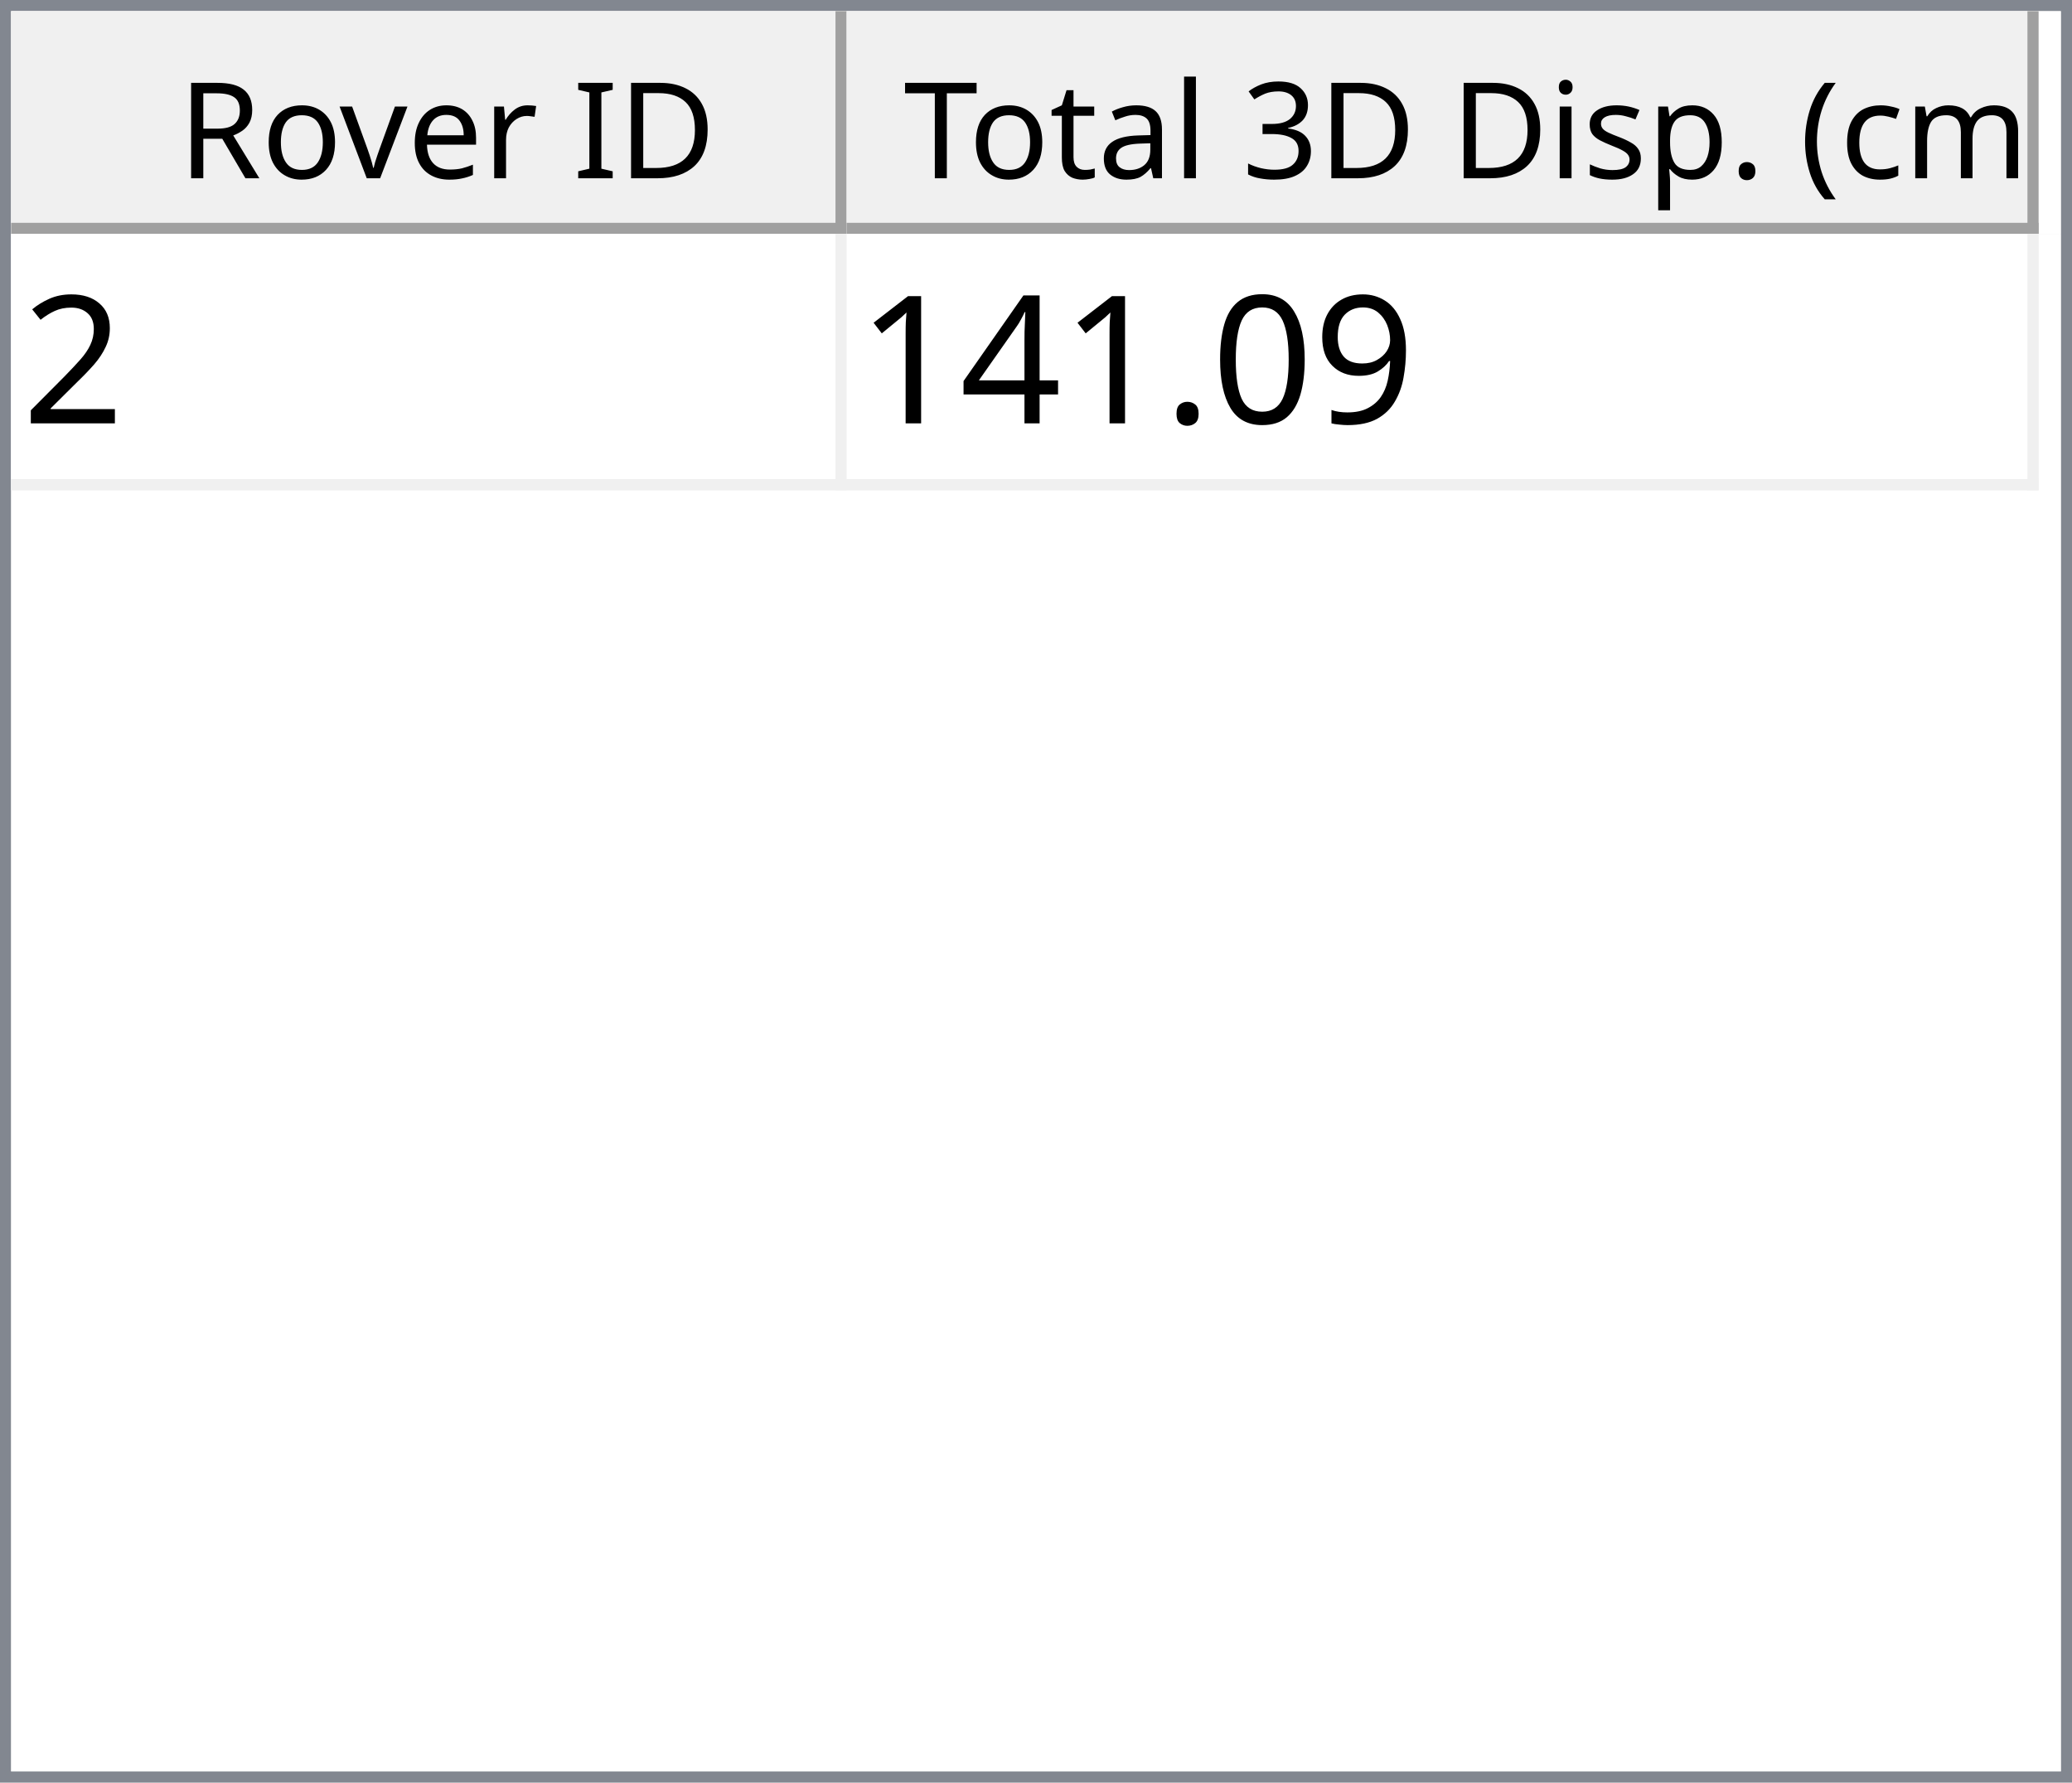
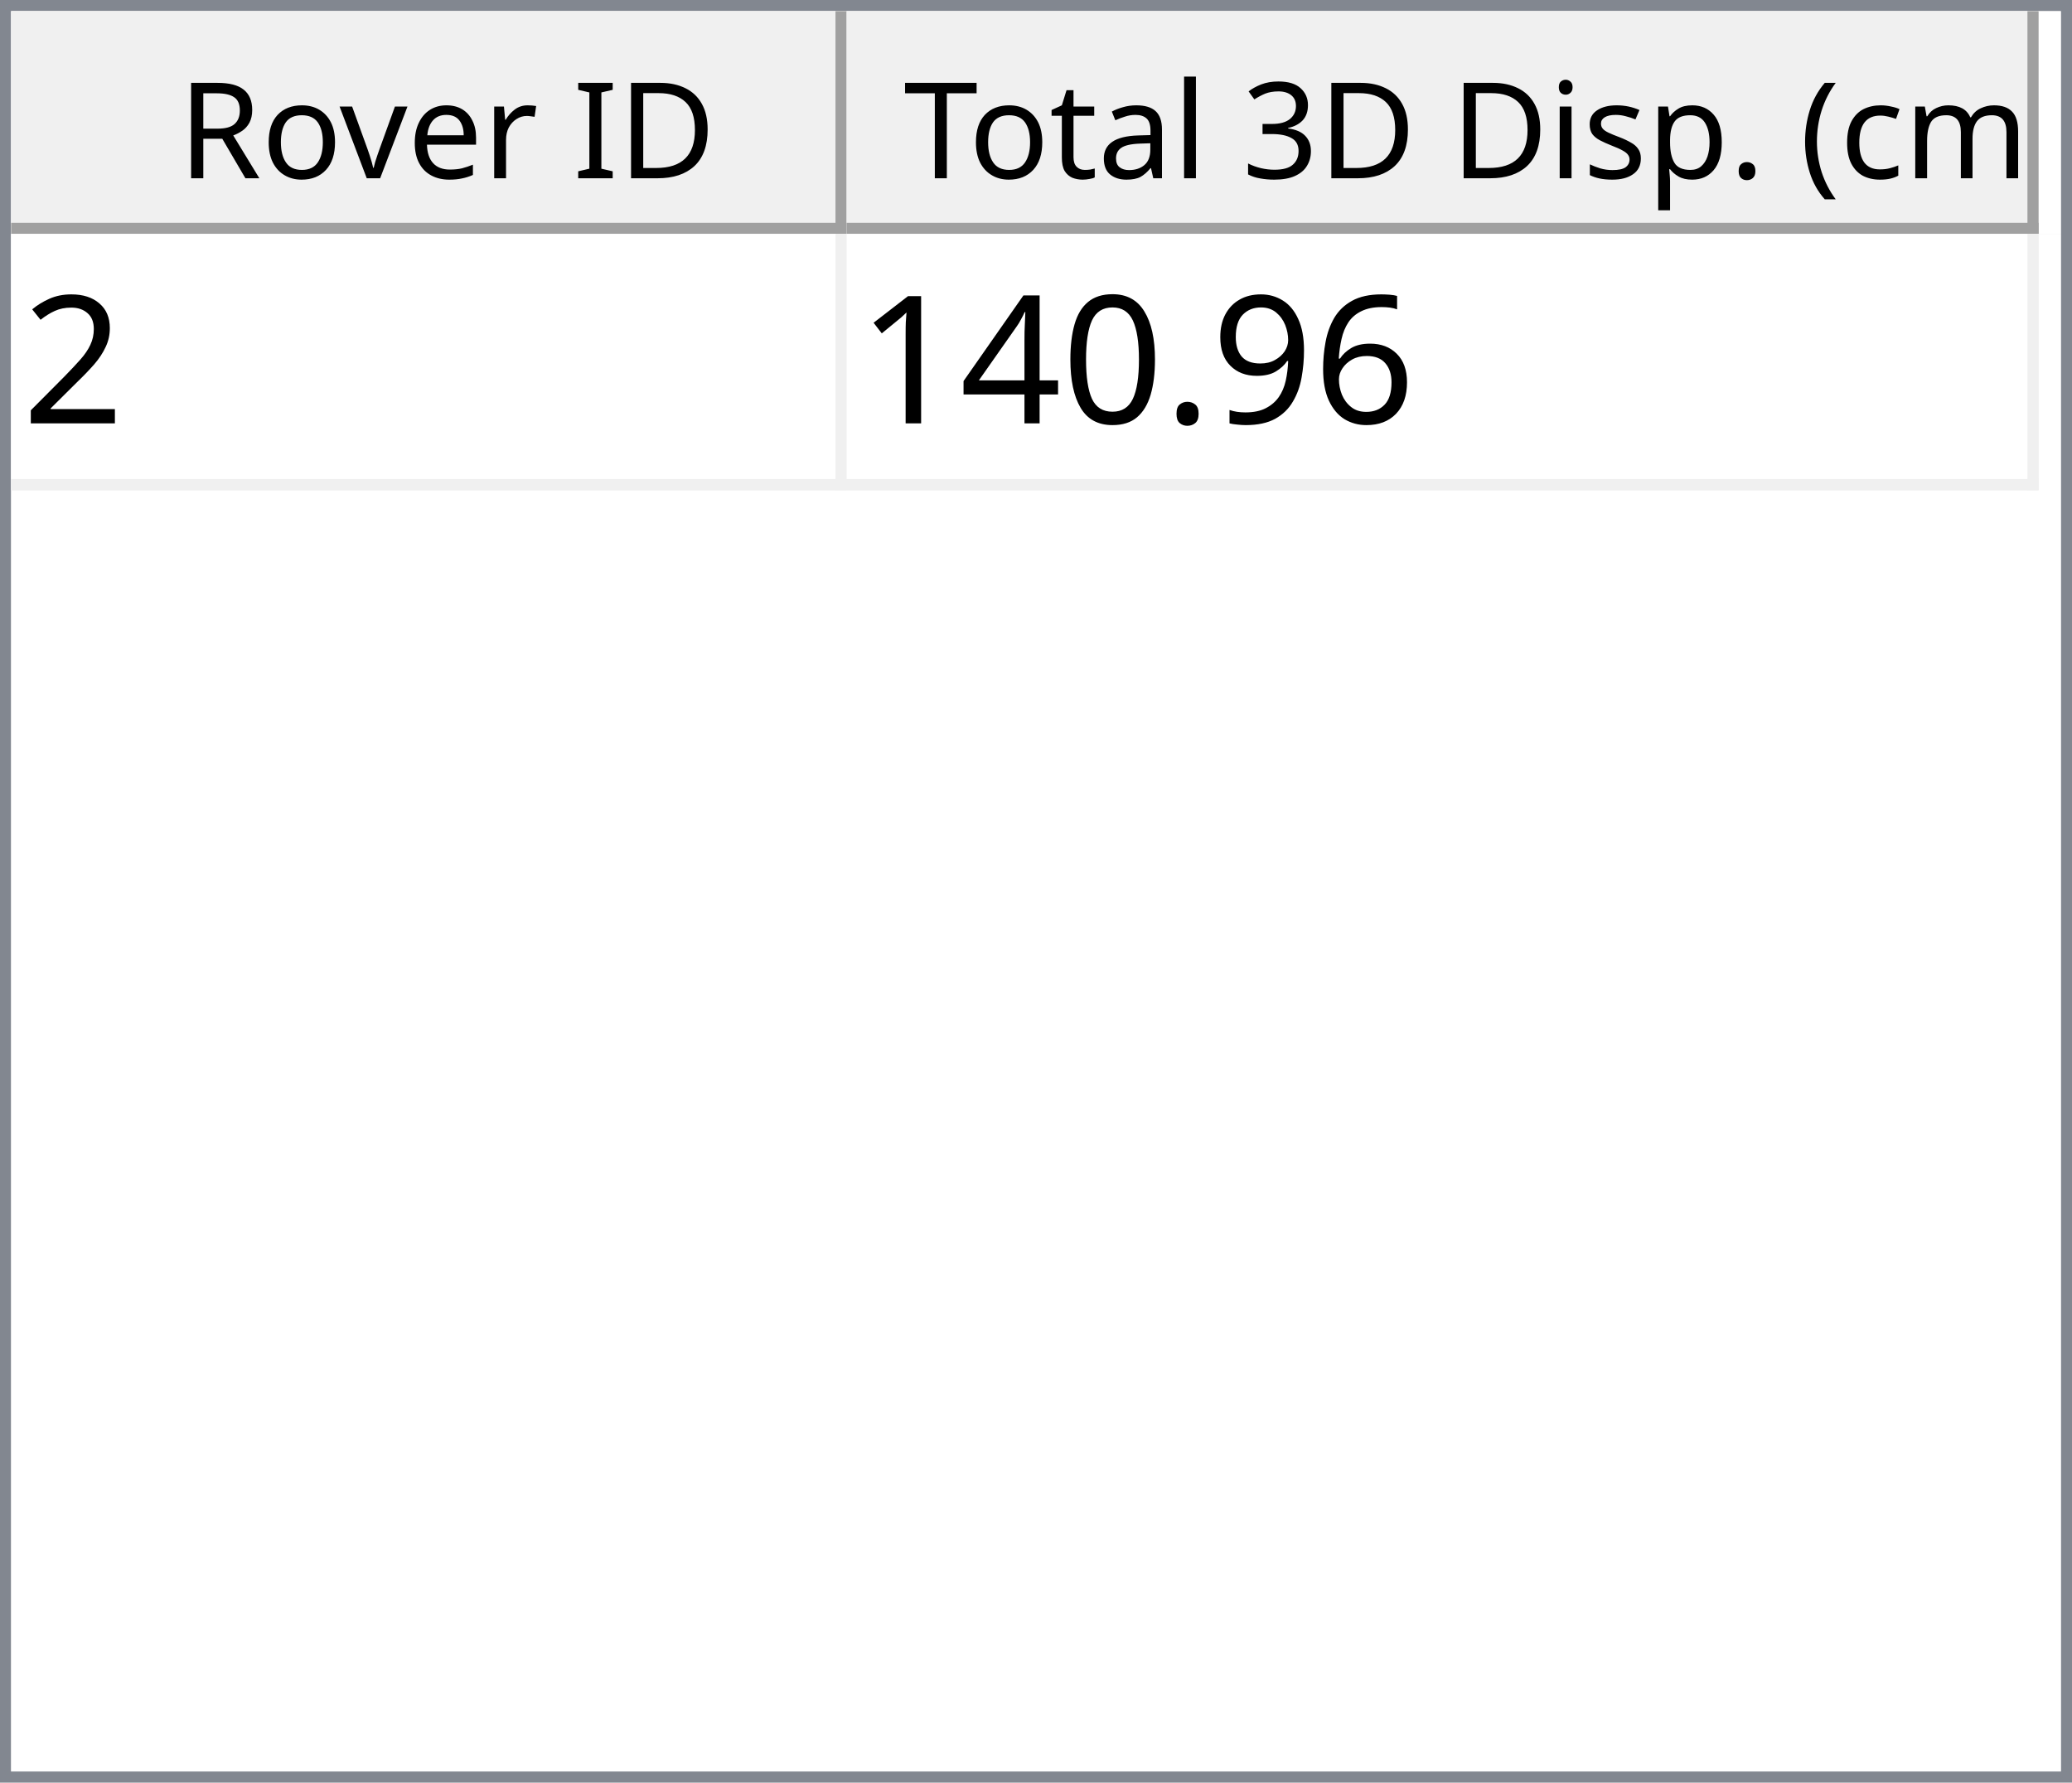
<svg xmlns="http://www.w3.org/2000/svg" style="fill-opacity:1; color-rendering:auto; color-interpolation:auto; text-rendering:auto; stroke:black; stroke-linecap:square; stroke-miterlimit:10; shape-rendering:auto; stroke-opacity:1; fill:black; stroke-dasharray:none; font-weight:normal; stroke-width:1; font-family:'Dialog'; font-style:normal; stroke-linejoin:miter; font-size:12px; stroke-dashoffset:0; image-rendering:auto;" width="186" height="160">
  <defs id="genericDefs" />
  <g>
    <defs id="defs1">
      <clipPath clipPathUnits="userSpaceOnUse" id="clipPath1">
        <path d="M0 0 L186 0 L186 160 L0 160 L0 0 Z" />
      </clipPath>
      <clipPath clipPathUnits="userSpaceOnUse" id="clipPath2">
        <path d="M0 0 L0 160 L186 160 L186 0 Z" />
      </clipPath>
      <clipPath clipPathUnits="userSpaceOnUse" id="clipPath3">
        <path d="M0 0 L0 20 L184 20 L184 0 Z" />
      </clipPath>
      <clipPath clipPathUnits="userSpaceOnUse" id="clipPath4">
        <path d="M0 0 L0 20 L75 20 L75 0 Z" />
      </clipPath>
      <clipPath clipPathUnits="userSpaceOnUse" id="clipPath5">
        <path d="M1 1 L1 19 L74 19 L74 1 Z" />
      </clipPath>
      <clipPath clipPathUnits="userSpaceOnUse" id="clipPath6">
        <path d="M0 0 L0 18 L73 18 L73 0 Z" />
      </clipPath>
      <clipPath clipPathUnits="userSpaceOnUse" id="clipPath7">
        <path d="M-0.5 -0.5 L-0.5 19.5 L74.5 19.5 L74.5 -0.5 Z" />
      </clipPath>
      <clipPath clipPathUnits="userSpaceOnUse" id="clipPath8">
        <path d="M0 0 L0 20 L107 20 L107 0 Z" />
      </clipPath>
      <clipPath clipPathUnits="userSpaceOnUse" id="clipPath9">
        <path d="M1 1 L1 19 L106 19 L106 1 Z" />
      </clipPath>
      <clipPath clipPathUnits="userSpaceOnUse" id="clipPath10">
        <path d="M0 0 L0 18 L105 18 L105 0 Z" />
      </clipPath>
      <clipPath clipPathUnits="userSpaceOnUse" id="clipPath11">
        <path d="M-0.5 -0.5 L-0.5 19.5 L106.5 19.5 L106.5 -0.5 Z" />
      </clipPath>
      <clipPath clipPathUnits="userSpaceOnUse" id="clipPath12">
        <path d="M0 0 L0 138 L184 138 L184 0 Z" />
      </clipPath>
      <clipPath clipPathUnits="userSpaceOnUse" id="clipPath13">
        <path d="M0 0 L0 23 L182 23 L182 0 Z" />
      </clipPath>
      <clipPath clipPathUnits="userSpaceOnUse" id="clipPath14">
        <path d="M-0.5 -0.5 L-0.5 22.5 L181.5 22.5 L181.5 -0.5 Z" />
      </clipPath>
      <clipPath clipPathUnits="userSpaceOnUse" id="clipPath15">
        <path d="M0 0 L0 22 L74 22 L74 0 Z" />
      </clipPath>
      <clipPath clipPathUnits="userSpaceOnUse" id="clipPath16">
        <path d="M0 0 L0 22 L106 22 L106 0 Z" />
      </clipPath>
      <font horiz-adv-x="64.551" id="font1">
        <font-face ascent="107.91" descent="25.098" units-per-em="100" style="font-style:normal; font-family:Segoe UI; font-weight:normal;" />
        <missing-glyph horiz-adv-x="64.551" d="M8.109 0 L8.109 68.266 L56.453 68.266 L56.453 0 L8.109 0 ZM15.328 7.234 L49.219 7.234 L49.219 61.031 L15.328 61.031 L15.328 7.234 Z" />
        <glyph unicode="D" horiz-adv-x="70.117" d="M9.188 0 L9.188 70.016 L28.516 70.016 Q65.531 70.016 65.531 35.891 Q65.531 19.672 55.25 9.836 Q44.969 0 27.734 0 L9.188 0 ZM17.391 62.594 L17.391 7.422 L27.828 7.422 Q41.609 7.422 49.273 14.797 Q56.938 22.172 56.938 35.688 Q56.938 62.594 28.328 62.594 L17.391 62.594 Z" />
        <glyph unicode="I" horiz-adv-x="26.611" d="M17.391 0 L9.188 0 L9.188 70.016 L17.391 70.016 L17.391 0 Z" />
        <glyph unicode=" " horiz-adv-x="27.393" d="" />
        <glyph unicode="r" horiz-adv-x="34.766" d="M34.188 41.891 Q32.078 43.5 28.125 43.5 Q23 43.5 19.555 38.672 Q16.109 33.844 16.109 25.484 L16.109 0 L8.109 0 L8.109 50 L16.109 50 L16.109 39.703 L16.312 39.703 Q18.016 44.969 21.531 47.922 Q25.047 50.875 29.391 50.875 Q32.516 50.875 34.188 50.203 L34.188 41.891 Z" />
        <glyph unicode="e" horiz-adv-x="52.295" d="M48.297 23 L12.984 23 Q13.188 14.656 17.484 10.109 Q21.781 5.562 29.297 5.562 Q37.75 5.562 44.828 11.141 L44.828 3.609 Q38.234 -1.172 27.391 -1.172 Q16.797 -1.172 10.742 5.641 Q4.688 12.453 4.688 24.812 Q4.688 36.469 11.305 43.82 Q17.922 51.172 27.734 51.172 Q37.547 51.172 42.922 44.828 Q48.297 38.484 48.297 27.203 L48.297 23 ZM40.094 29.781 Q40.047 36.719 36.75 40.578 Q33.453 44.438 27.594 44.438 Q21.922 44.438 17.969 40.383 Q14.016 36.328 13.094 29.781 L40.094 29.781 Z" />
        <glyph unicode="v" horiz-adv-x="47.9" d="M47.406 50 L27.484 0 L19.625 0 L0.688 50 L9.469 50 L22.172 13.672 Q23.578 9.672 23.922 6.688 L24.125 6.688 Q24.609 10.453 25.688 13.484 L38.969 50 L47.406 50 Z" />
        <glyph unicode="o" horiz-adv-x="58.594" d="M29 -1.172 Q17.922 -1.172 11.305 5.836 Q4.688 12.844 4.688 24.422 Q4.688 37.016 11.57 44.094 Q18.453 51.172 30.172 51.172 Q41.359 51.172 47.633 44.289 Q53.906 37.406 53.906 25.203 Q53.906 13.234 47.141 6.031 Q40.375 -1.172 29 -1.172 ZM29.594 44.438 Q21.875 44.438 17.383 39.188 Q12.891 33.938 12.891 24.703 Q12.891 15.828 17.43 10.695 Q21.969 5.562 29.594 5.562 Q37.359 5.562 41.531 10.594 Q45.703 15.625 45.703 24.906 Q45.703 34.281 41.531 39.359 Q37.359 44.438 29.594 44.438 Z" />
        <glyph unicode="R" horiz-adv-x="59.814" d="M59.375 0 L49.609 0 L37.891 19.625 Q36.281 22.359 34.766 24.289 Q33.25 26.219 31.664 27.438 Q30.078 28.656 28.25 29.219 Q26.422 29.781 24.125 29.781 L17.391 29.781 L17.391 0 L9.188 0 L9.188 70.016 L30.078 70.016 Q34.672 70.016 38.555 68.867 Q42.438 67.719 45.289 65.375 Q48.141 63.031 49.758 59.547 Q51.375 56.062 51.375 51.375 Q51.375 47.703 50.273 44.656 Q49.172 41.609 47.148 39.211 Q45.125 36.812 42.266 35.133 Q39.406 33.453 35.844 32.516 L35.844 32.328 Q37.594 31.547 38.891 30.547 Q40.188 29.547 41.359 28.18 Q42.531 26.812 43.68 25.078 Q44.828 23.344 46.234 21.047 L59.375 0 ZM17.391 62.594 L17.391 37.203 L28.516 37.203 Q31.594 37.203 34.203 38.133 Q36.812 39.062 38.719 40.797 Q40.625 42.531 41.703 45.047 Q42.781 47.562 42.781 50.688 Q42.781 56.297 39.141 59.445 Q35.5 62.594 28.609 62.594 L17.391 62.594 Z" />
        <glyph unicode=")" horiz-adv-x="30.176" d="M8.297 -15.922 L1.172 -15.922 Q16.406 2.344 16.406 26.812 Q16.406 51.469 1.078 70.016 L8.297 70.016 Q23.531 52.156 23.531 26.703 Q23.531 1.375 8.297 -15.922 Z" />
        <glyph unicode="m" horiz-adv-x="86.133" d="M79.109 0 L71.094 0 L71.094 28.719 Q71.094 37.016 68.531 40.727 Q65.969 44.438 59.906 44.438 Q54.781 44.438 51.195 39.75 Q47.609 35.062 47.609 28.516 L47.609 0 L39.594 0 L39.594 29.688 Q39.594 44.438 28.219 44.438 Q22.953 44.438 19.531 40.016 Q16.109 35.594 16.109 28.516 L16.109 0 L8.109 0 L8.109 50 L16.109 50 L16.109 42.094 L16.312 42.094 Q21.625 51.172 31.844 51.172 Q36.969 51.172 40.773 48.312 Q44.578 45.453 46 40.828 Q51.562 51.172 62.594 51.172 Q79.109 51.172 79.109 30.812 L79.109 0 Z" />
        <glyph unicode="c" horiz-adv-x="46.191" d="M42.188 2.297 Q36.422 -1.172 28.516 -1.172 Q17.828 -1.172 11.258 5.789 Q4.688 12.75 4.688 23.828 Q4.688 36.188 11.766 43.68 Q18.844 51.172 30.672 51.172 Q37.25 51.172 42.281 48.734 L42.281 40.531 Q36.719 44.438 30.375 44.438 Q22.703 44.438 17.797 38.945 Q12.891 33.453 12.891 24.516 Q12.891 15.719 17.508 10.641 Q22.125 5.562 29.891 5.562 Q36.422 5.562 42.188 9.906 L42.188 2.297 Z" />
        <glyph unicode="(" horiz-adv-x="30.176" d="M29.109 -15.922 L21.969 -15.922 Q6.844 1.375 6.844 26.703 Q6.844 52.156 21.969 70.016 L29.203 70.016 Q13.875 51.469 13.875 26.812 Q13.875 2.344 29.109 -15.922 Z" />
        <glyph unicode="." horiz-adv-x="21.68" d="M10.891 -1.078 Q8.641 -1.078 7.055 0.539 Q5.469 2.156 5.469 4.391 Q5.469 6.641 7.055 8.273 Q8.641 9.906 10.891 9.906 Q13.188 9.906 14.797 8.273 Q16.406 6.641 16.406 4.391 Q16.406 2.156 14.797 0.539 Q13.188 -1.078 10.891 -1.078 Z" />
        <glyph unicode="p" horiz-adv-x="58.789" d="M16.312 7.234 L16.109 7.234 L16.109 -23 L8.109 -23 L8.109 50 L16.109 50 L16.109 41.219 L16.312 41.219 Q22.219 51.172 33.594 51.172 Q43.266 51.172 48.688 44.461 Q54.109 37.75 54.109 26.469 Q54.109 13.922 48 6.375 Q41.891 -1.172 31.297 -1.172 Q21.578 -1.172 16.312 7.234 ZM16.109 27.391 L16.109 20.406 Q16.109 14.203 20.141 9.883 Q24.172 5.562 30.375 5.562 Q37.641 5.562 41.773 11.133 Q45.906 16.703 45.906 26.609 Q45.906 34.969 42.047 39.703 Q38.188 44.438 31.594 44.438 Q24.609 44.438 20.359 39.578 Q16.109 34.719 16.109 27.391 Z" />
        <glyph unicode="s" horiz-adv-x="42.432" d="M5.078 1.812 L5.078 10.406 Q11.625 5.562 19.484 5.562 Q30.031 5.562 30.031 12.594 Q30.031 14.594 29.125 15.992 Q28.219 17.391 26.68 18.461 Q25.141 19.531 23.07 20.383 Q21 21.234 18.609 22.172 Q15.281 23.484 12.766 24.828 Q10.25 26.172 8.57 27.859 Q6.891 29.547 6.031 31.695 Q5.172 33.844 5.172 36.719 Q5.172 40.234 6.789 42.945 Q8.406 45.656 11.086 47.484 Q13.766 49.312 17.211 50.242 Q20.656 51.172 24.312 51.172 Q30.812 51.172 35.938 48.922 L35.938 40.828 Q30.422 44.438 23.25 44.438 Q21 44.438 19.195 43.922 Q17.391 43.406 16.094 42.477 Q14.797 41.547 14.086 40.258 Q13.375 38.969 13.375 37.406 Q13.375 35.453 14.086 34.133 Q14.797 32.812 16.164 31.789 Q17.531 30.766 19.484 29.938 Q21.438 29.109 23.922 28.125 Q27.25 26.859 29.883 25.516 Q32.516 24.172 34.375 22.484 Q36.234 20.797 37.234 18.602 Q38.234 16.406 38.234 13.375 Q38.234 9.672 36.602 6.938 Q34.969 4.203 32.234 2.398 Q29.5 0.594 25.93 -0.289 Q22.359 -1.172 18.453 -1.172 Q10.75 -1.172 5.078 1.812 Z" />
        <glyph unicode="i" horiz-adv-x="24.219" d="M12.203 62.703 Q10.062 62.703 8.547 64.164 Q7.031 65.625 7.031 67.875 Q7.031 70.125 8.547 71.609 Q10.062 73.094 12.203 73.094 Q14.406 73.094 15.945 71.609 Q17.484 70.125 17.484 67.875 Q17.484 65.719 15.945 64.211 Q14.406 62.703 12.203 62.703 ZM16.109 0 L8.109 0 L8.109 50 L16.109 50 L16.109 0 Z" />
        <glyph unicode="3" horiz-adv-x="53.906" d="M46.531 19.828 Q46.531 15.094 44.75 11.211 Q42.969 7.328 39.719 4.57 Q36.469 1.812 31.93 0.297 Q27.391 -1.219 21.922 -1.219 Q11.922 -1.219 6 2.594 L6 11.188 Q13.094 5.609 22.219 5.609 Q25.875 5.609 28.828 6.539 Q31.781 7.469 33.906 9.227 Q36.031 10.984 37.18 13.477 Q38.328 15.969 38.328 19.094 Q38.328 32.812 18.797 32.812 L12.984 32.812 L12.984 39.594 L18.5 39.594 Q35.797 39.594 35.797 52.484 Q35.797 64.406 22.609 64.406 Q15.188 64.406 8.688 59.422 L8.688 67.188 Q15.375 71.188 24.609 71.188 Q29 71.188 32.57 69.969 Q36.141 68.75 38.68 66.555 Q41.219 64.359 42.609 61.281 Q44 58.203 44 54.5 Q44 40.672 30.031 36.719 L30.031 36.531 Q33.594 36.141 36.625 34.797 Q39.656 33.453 41.852 31.305 Q44.047 29.156 45.289 26.25 Q46.531 23.344 46.531 19.828 Z" />
        <glyph unicode="l" horiz-adv-x="24.219" d="M16.109 0 L8.109 0 L8.109 74.031 L16.109 74.031 L16.109 0 Z" />
        <glyph unicode="a" horiz-adv-x="50.879" d="M43.891 0 L35.891 0 L35.891 7.812 L35.688 7.812 Q30.469 -1.172 20.312 -1.172 Q12.844 -1.172 8.617 2.781 Q4.391 6.734 4.391 13.281 Q4.391 27.297 20.906 29.594 L35.891 31.688 Q35.891 44.438 25.594 44.438 Q16.547 44.438 9.281 38.281 L9.281 46.484 Q16.656 51.172 26.266 51.172 Q43.891 51.172 43.891 32.516 L43.891 0 ZM35.891 25.297 L23.828 23.641 Q18.266 22.859 15.43 20.875 Q12.594 18.891 12.594 13.875 Q12.594 10.203 15.211 7.883 Q17.828 5.562 22.172 5.562 Q28.125 5.562 32.008 9.742 Q35.891 13.922 35.891 20.312 L35.891 25.297 Z" />
        <glyph unicode="t" horiz-adv-x="33.887" d="M31.297 0.484 Q28.469 -1.078 23.828 -1.078 Q10.688 -1.078 10.688 13.578 L10.688 43.172 L2.094 43.172 L2.094 50 L10.688 50 L10.688 62.203 L18.703 64.797 L18.703 50 L31.297 50 L31.297 43.172 L18.703 43.172 L18.703 14.984 Q18.703 9.969 20.414 7.82 Q22.125 5.672 26.078 5.672 Q29.109 5.672 31.297 7.328 L31.297 0.484 Z" />
        <glyph unicode="T" horiz-adv-x="52.393" d="M50.594 62.594 L30.375 62.594 L30.375 0 L22.172 0 L22.172 62.594 L2 62.594 L2 70.016 L50.594 70.016 L50.594 62.594 Z" />
      </font>
      <font horiz-adv-x="75.0" id="font2">
        <font-face ascent="100.537" descent="21.973" units-per-em="100" style="font-style:normal; font-family:sans-serif; font-weight:normal;" />
        <missing-glyph horiz-adv-x="75.0" d="M12.5 0 L12.5 62.5 L62.5 62.5 L62.5 0 L12.5 0 ZM14.062 1.562 L60.938 1.562 L60.938 60.938 L14.062 60.938 L14.062 1.562 Z" />
        <glyph unicode="2" horiz-adv-x="55.615" d="M50.344 8.453 L50.344 0 L3.031 0 Q2.938 3.172 4.047 6.109 Q5.859 10.938 9.836 15.625 Q13.812 20.312 21.344 26.469 Q33.016 36.031 37.117 41.625 Q41.219 47.219 41.219 52.203 Q41.219 57.422 37.477 61.008 Q33.734 64.594 27.734 64.594 Q21.391 64.594 17.578 60.789 Q13.766 56.984 13.719 50.25 L4.688 51.172 Q5.609 61.281 11.664 66.578 Q17.719 71.875 27.938 71.875 Q38.234 71.875 44.242 66.164 Q50.25 60.453 50.25 52 Q50.25 47.703 48.492 43.555 Q46.734 39.406 42.656 34.812 Q38.578 30.219 29.109 22.219 Q21.188 15.578 18.945 13.211 Q16.703 10.844 15.234 8.453 L50.344 8.453 Z" />
+         <glyph unicode="6" horiz-adv-x="55.615" d="M49.75 54.047 L41.016 53.375 Q39.844 58.547 37.703 60.891 Q34.125 64.656 28.906 64.656 Q24.703 64.656 21.531 62.312 Q17.391 59.281 14.992 53.469 Q12.594 47.656 12.5 36.922 Q15.672 41.75 20.266 44.094 Q24.859 46.438 29.891 46.438 Q38.672 46.438 44.852 39.969 Q51.031 33.5 51.031 23.25 Q51.031 16.5 48.125 10.719 Q45.219 4.938 40.141 1.859 Q35.062 -1.219 28.609 -1.219 Q17.625 -1.219 10.695 6.859 Q3.766 14.938 3.766 33.5 Q3.766 54.25 11.422 63.672 Q18.109 71.875 29.438 71.875 Q37.891 71.875 43.289 67.141 Q48.688 62.406 49.75 54.047 ZM13.875 23.188 Q13.875 18.656 15.797 14.508 Q17.719 10.359 21.188 8.18 Q24.656 6 28.469 6 Q34.031 6 38.039 10.492 Q42.047 14.984 42.047 22.703 Q42.047 30.125 38.086 34.398 Q34.125 38.672 28.125 38.672 Q22.172 38.672 18.023 34.398 Q13.875 30.125 13.875 23.188 Z" />
        <glyph unicode="9" horiz-adv-x="55.615" d="M5.469 16.547 L13.922 17.328 Q14.984 11.375 18.016 8.688 Q21.047 6 25.781 6 Q29.828 6 32.883 7.859 Q35.938 9.719 37.891 12.82 Q39.844 15.922 41.164 21.195 Q42.484 26.469 42.484 31.938 Q42.484 32.516 42.438 33.688 Q39.797 29.5 35.234 26.883 Q30.672 24.266 25.344 24.266 Q16.453 24.266 10.305 30.711 Q4.156 37.156 4.156 47.703 Q4.156 58.594 10.578 65.234 Q17 71.875 26.656 71.875 Q33.641 71.875 39.43 68.117 Q45.219 64.359 48.219 57.398 Q51.219 50.438 51.219 37.25 Q51.219 23.531 48.242 15.406 Q45.266 7.281 39.383 3.031 Q33.5 -1.219 25.594 -1.219 Q17.188 -1.219 11.867 3.445 Q6.547 8.109 5.469 16.547 ZM41.453 48.141 Q41.453 55.719 37.43 60.156 Q33.406 64.594 27.734 64.594 Q21.875 64.594 17.531 59.812 Q13.188 55.031 13.188 47.406 Q13.188 40.578 17.312 36.305 Q21.438 32.031 27.484 32.031 Q33.594 32.031 37.523 36.305 Q41.453 40.578 41.453 48.141 Z" />
+         <glyph unicode="." horiz-adv-x="27.783" d="M9.078 0 L9.078 10.016 L19.094 10.016 L19.094 0 L9.078 0 Z" />
        <glyph unicode="0" horiz-adv-x="55.615" d="M4.156 35.297 Q4.156 48 6.766 55.742 Q9.375 63.484 14.523 67.68 Q19.672 71.875 27.484 71.875 Q33.25 71.875 37.594 69.555 Q41.938 67.234 44.773 62.867 Q47.609 58.5 49.219 52.227 Q50.828 45.953 50.828 35.297 Q50.828 22.703 48.242 14.969 Q45.656 7.234 40.508 3.008 Q35.359 -1.219 27.484 -1.219 Q17.141 -1.219 11.234 6.203 Q4.156 15.141 4.156 35.297 ZM13.188 35.297 Q13.188 17.672 17.312 11.836 Q21.438 6 27.484 6 Q33.547 6 37.672 11.859 Q41.797 17.719 41.797 35.297 Q41.797 52.984 37.672 58.789 Q33.547 64.594 27.391 64.594 Q21.344 64.594 17.719 59.469 Q13.188 52.938 13.188 35.297 Z" />
-         <glyph unicode="." horiz-adv-x="27.783" d="M9.078 0 L9.078 10.016 L19.094 10.016 L19.094 0 L9.078 0 Z" />
        <glyph unicode="4" horiz-adv-x="55.615" d="M32.328 0 L32.328 17.141 L1.266 17.141 L1.266 25.203 L33.938 71.578 L41.109 71.578 L41.109 25.203 L50.781 25.203 L50.781 17.141 L41.109 17.141 L41.109 0 L32.328 0 ZM32.328 25.203 L32.328 57.469 L9.906 25.203 L32.328 25.203 Z" />
        <glyph unicode="1" horiz-adv-x="55.615" d="M37.25 0 L28.469 0 L28.469 56 Q25.297 52.984 20.141 49.953 Q14.984 46.922 10.891 45.406 L10.891 53.906 Q18.266 57.375 23.781 62.305 Q29.297 67.234 31.594 71.875 L37.25 71.875 L37.25 0 Z" />
      </font>
    </defs>
    <g style="fill:white; stroke:white;">
      <rect x="0" y="0" width="186" style="clip-path:url(#clipPath1); stroke:none;" height="160" />
    </g>
    <g style="fill:white; text-rendering:optimizeSpeed; color-rendering:optimizeSpeed; image-rendering:optimizeSpeed; shape-rendering:crispEdges; stroke:white; color-interpolation:sRGB;">
      <rect x="0" width="186" height="160" y="0" style="stroke:none;" />
      <path style="stroke:none;" d="M0 160 L186 160 L186 0 L0 0 Z" />
    </g>
    <g style="fill:rgb(240,240,240); font-family:'Segoe UI'; stroke:rgb(240,240,240);">
      <rect x="0" y="0" width="186" style="clip-path:url(#clipPath2); stroke:none;" height="160" />
    </g>
    <g style="fill:rgb(130,135,144); font-family:'Segoe UI'; stroke:rgb(130,135,144);">
      <path d="M0 0 L186 0 L186 160 L0 160 L0 0 ZM1 1 L185 1 L185 159 L1 159 L1 1 Z" style="fill-rule:evenodd; clip-path:url(#clipPath2); stroke:none;" />
    </g>
    <g style="fill:white; font-family:'Segoe UI'; stroke:white;" transform="translate(1,1)">
      <rect x="0" y="0" width="184" style="clip-path:url(#clipPath3); stroke:none;" height="20" />
    </g>
    <g style="fill:rgb(240,240,240); font-family:'Segoe UI'; stroke:rgb(240,240,240);" transform="translate(1,1)">
      <rect x="0" y="0" width="75" style="clip-path:url(#clipPath4); stroke:none;" height="20" />
    </g>
    <g style="font-family:'Segoe UI';" transform="translate(2,2)">
      <text x="14" xml:space="preserve" y="14" style="clip-path:url(#clipPath6); stroke:none;">Rover ID</text>
    </g>
    <g style="fill:rgb(160,160,160); font-family:'Segoe UI'; stroke:rgb(160,160,160); stroke-linejoin:bevel;" transform="translate(1.5,1.5)">
      <line x1="74" x2="74" y1="0" style="fill:none; clip-path:url(#clipPath7);" y2="19" />
    </g>
    <g style="fill:rgb(160,160,160); font-family:'Segoe UI'; stroke:rgb(160,160,160); stroke-linejoin:bevel;" transform="matrix(1,0,0,1,1,1) translate(0.5,0.5)">
      <line x1="0" x2="74" y1="19" style="fill:none; clip-path:url(#clipPath7);" y2="19" />
    </g>
    <g style="fill:rgb(240,240,240); font-family:'Segoe UI'; stroke:rgb(240,240,240);" transform="translate(76,1)">
      <rect x="0" y="0" width="107" style="clip-path:url(#clipPath8); stroke:none;" height="20" />
    </g>
    <g style="font-family:'Segoe UI';" transform="translate(77,2)">
      <text x="1" xml:space="preserve" y="14" style="clip-path:url(#clipPath10); stroke:none;"> Total 3D Disp. (cm)</text>
    </g>
    <g style="fill:rgb(160,160,160); font-family:'Segoe UI'; stroke:rgb(160,160,160); stroke-linejoin:bevel;" transform="translate(76.5,1.5)">
      <line x1="106" x2="106" y1="0" style="fill:none; clip-path:url(#clipPath11);" y2="19" />
    </g>
    <g style="fill:rgb(160,160,160); font-family:'Segoe UI'; stroke:rgb(160,160,160); stroke-linejoin:bevel;" transform="matrix(1,0,0,1,76,1) translate(0.5,0.5)">
      <line x1="0" x2="106" y1="19" style="fill:none; clip-path:url(#clipPath11);" y2="19" />
    </g>
    <g style="fill:white; font-family:'Segoe UI'; stroke:white;" transform="translate(1,21)">
      <rect x="0" y="0" width="184" style="clip-path:url(#clipPath12); stroke:none;" height="138" />
    </g>
    <g style="fill:rgb(240,240,240); font-size:16px; font-family:sans-serif; stroke:rgb(240,240,240);" transform="translate(1,21)">
      <rect x="0" y="0" width="182" style="clip-path:url(#clipPath13); stroke:none;" height="23" />
      <line transform="translate(0.5,0.5)" x1="0" x2="181" y1="22" style="clip-path:url(#clipPath14); fill:none; stroke-linejoin:bevel;" y2="22" />
    </g>
    <g transform="matrix(1,0,0,1,1,21) translate(0.5,0.5)" style="fill:rgb(240,240,240); font-size:16px; font-family:sans-serif; stroke:rgb(240,240,240); stroke-linejoin:bevel;">
      <line x1="74" x2="74" y1="0" style="fill:none; clip-path:url(#clipPath14);" y2="22" />
    </g>
    <g transform="matrix(1,0,0,1,1,21) translate(0.5,0.5)" style="fill:rgb(240,240,240); font-size:16px; font-family:sans-serif; stroke:rgb(240,240,240); stroke-linejoin:bevel;">
      <line x1="181" x2="181" y1="0" style="fill:none; clip-path:url(#clipPath14);" y2="22" />
    </g>
    <g style="fill:white; font-size:16px; font-family:sans-serif; stroke:white;" transform="matrix(1,0,0,1,1,21)">
      <rect x="0" y="0" width="74" style="clip-path:url(#clipPath15); stroke:none;" height="22" />
      <text x="1" y="17" style="fill:black; clip-path:url(#clipPath15); stroke:none;" xml:space="preserve">2</text>
    </g>
    <g style="fill:white; font-size:16px; font-family:sans-serif; stroke:white;" transform="matrix(1,0,0,1,1,21) translate(75,0)">
      <rect x="0" y="0" width="106" style="clip-path:url(#clipPath16); stroke:none;" height="22" />
-       <text x="1" y="17" style="fill:black; clip-path:url(#clipPath16); stroke:none;" xml:space="preserve">141.09</text>
+       <text x="1" y="17" style="fill:black; clip-path:url(#clipPath16); stroke:none;" xml:space="preserve">140.96</text>
    </g>
  </g>
</svg>
